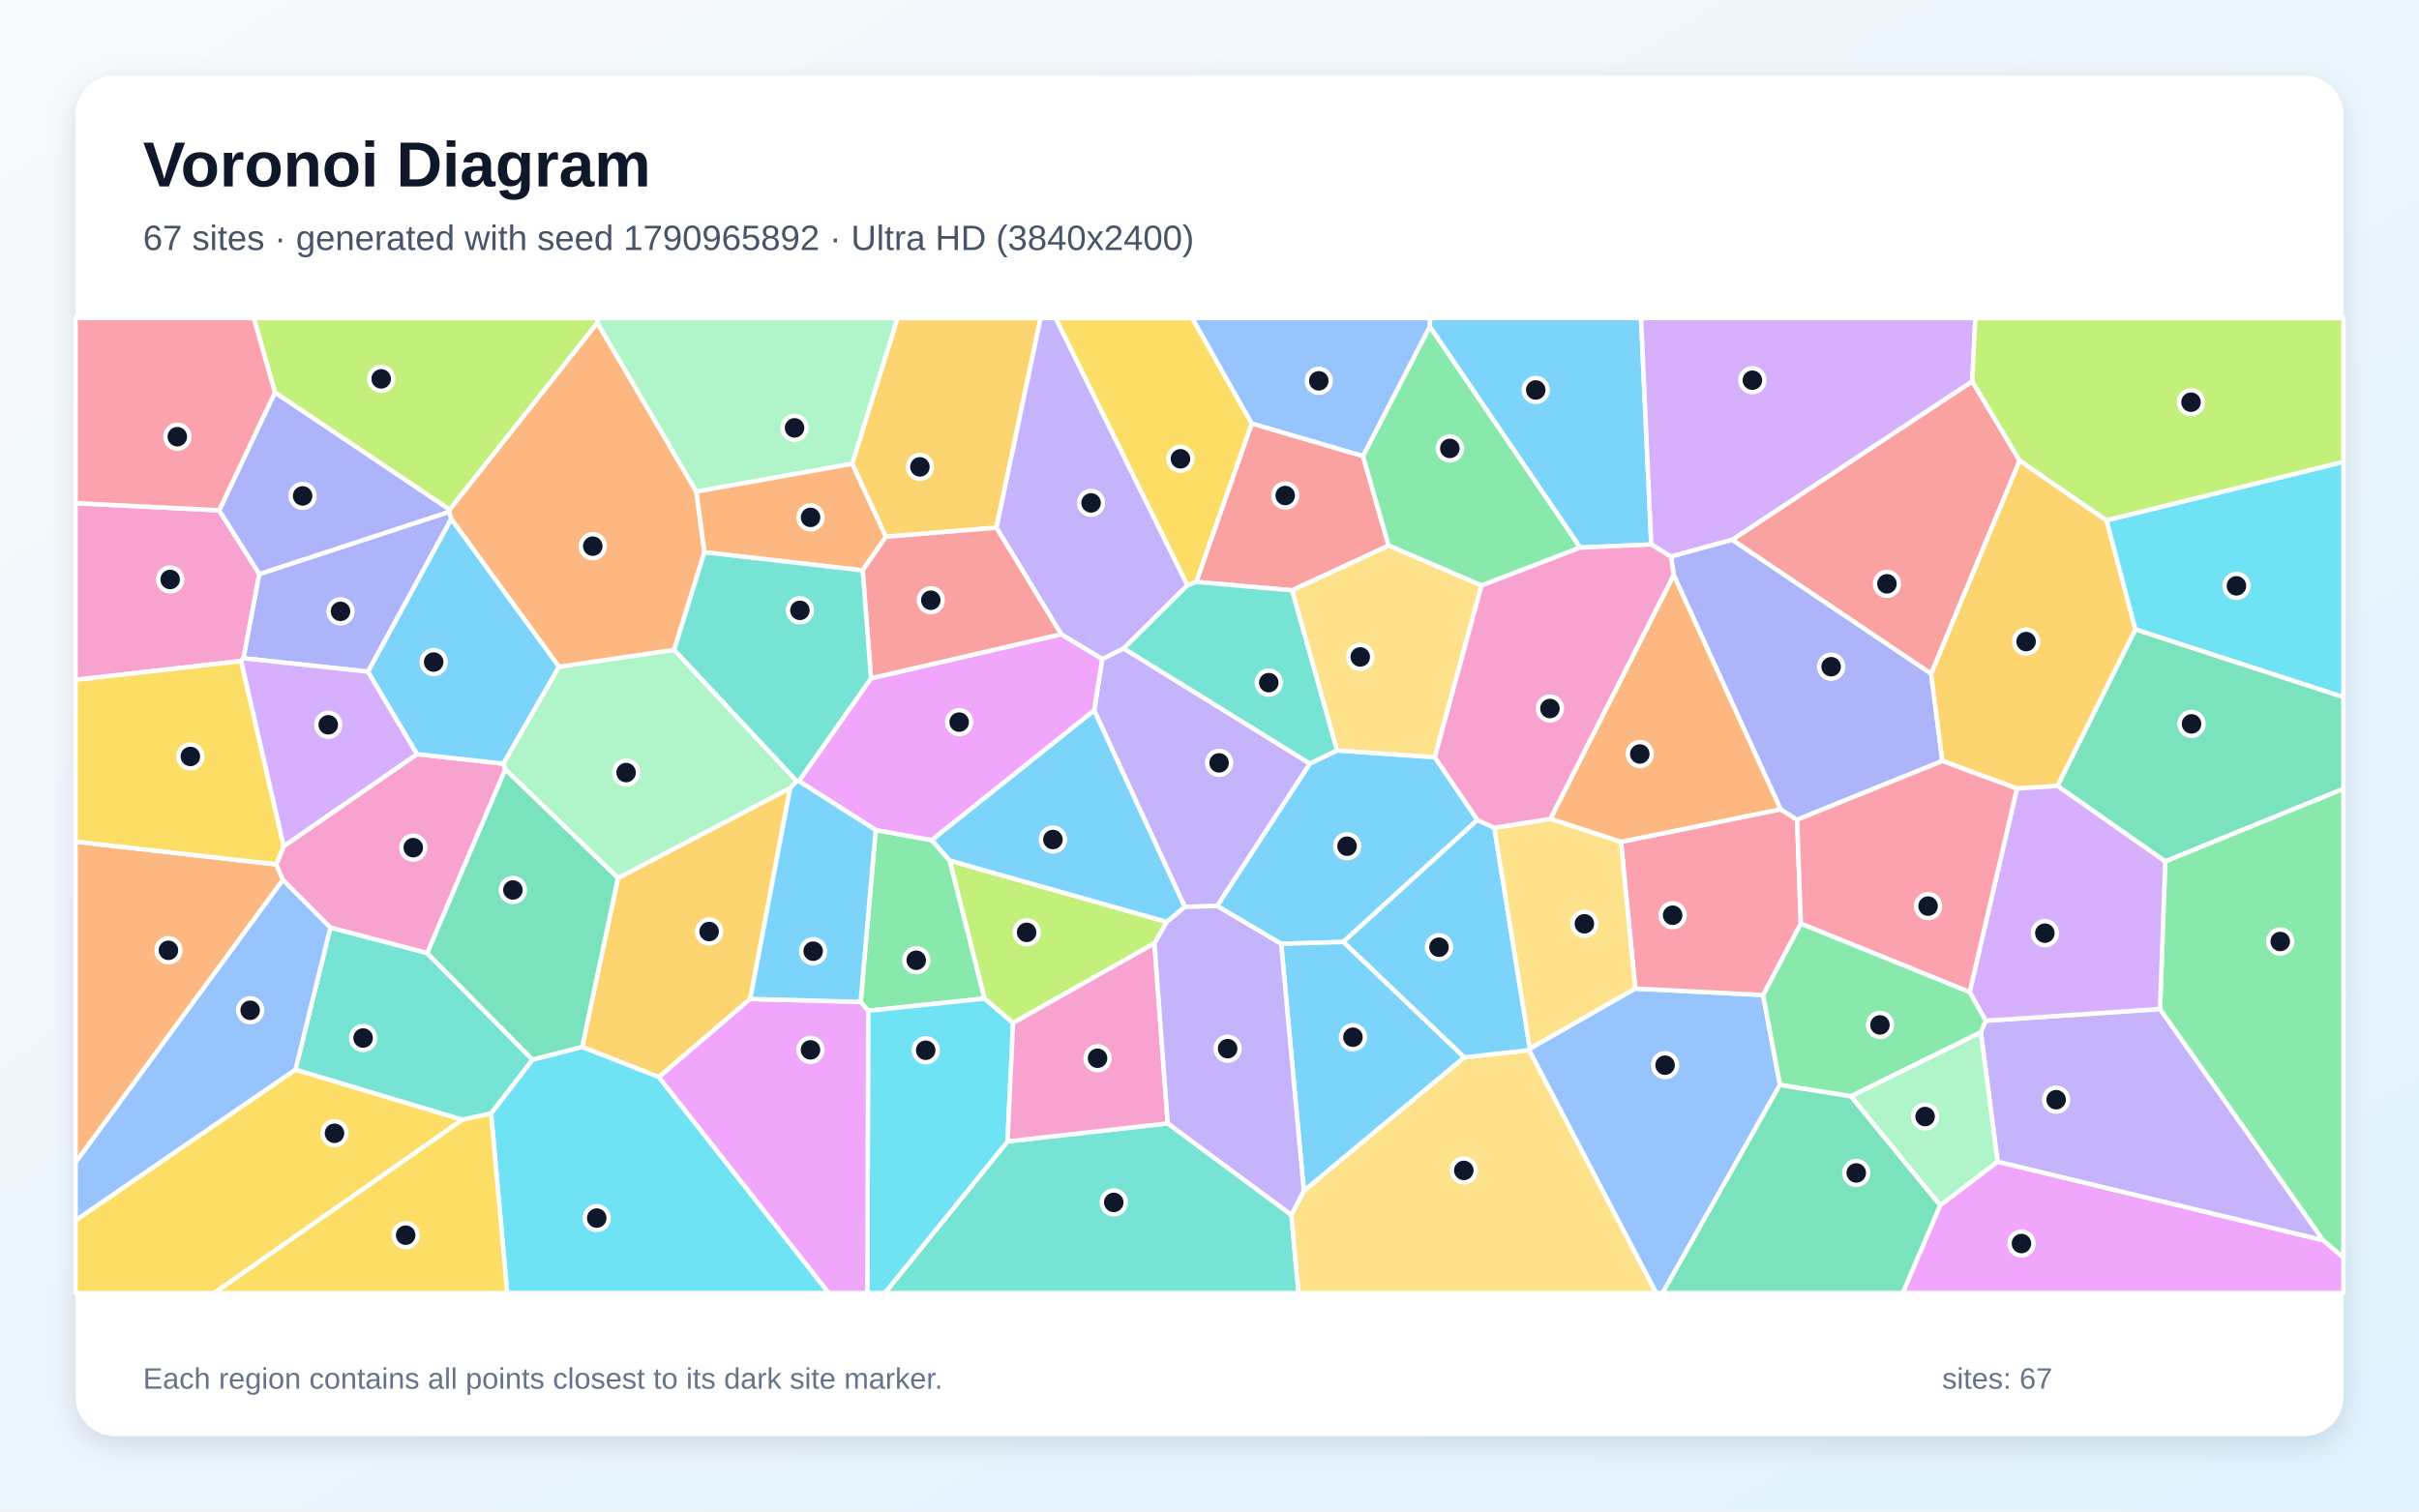
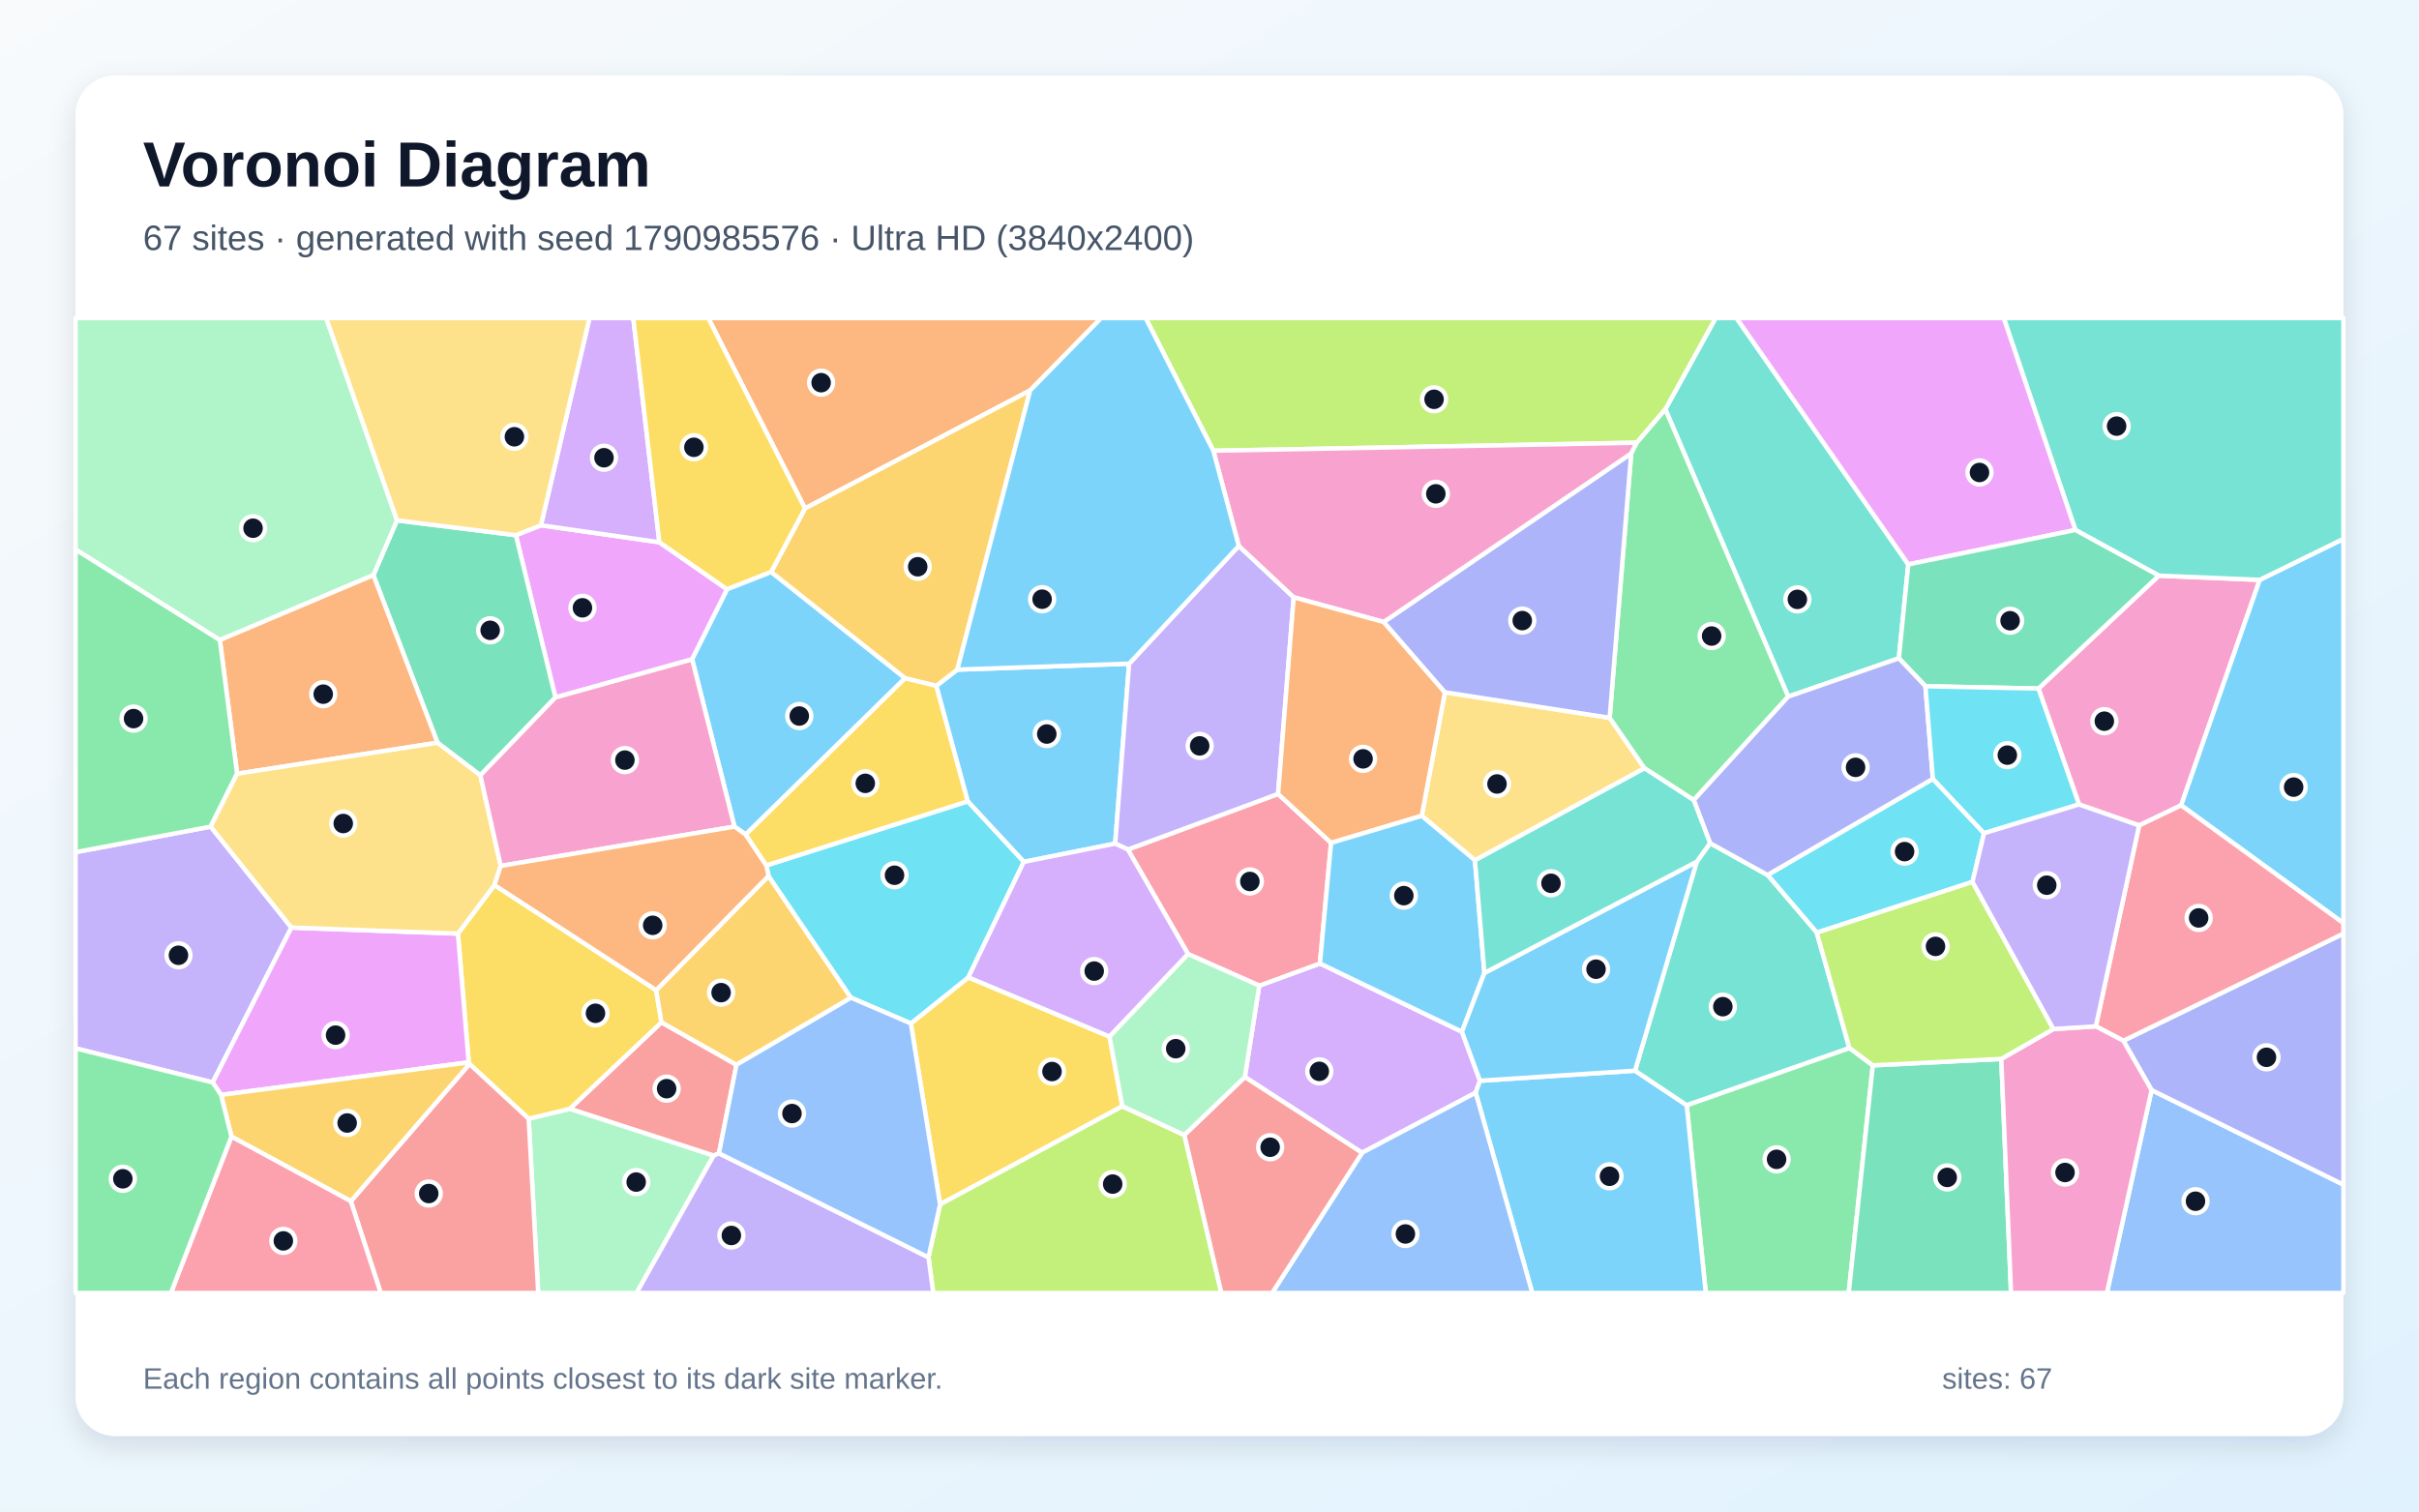
<svg xmlns="http://www.w3.org/2000/svg" width="3840" height="2400" viewBox="0 0 3840 2400" role="img" aria-labelledby="title description">
  <defs>
    <linearGradient id="background" x1="0" y1="0" x2="1" y2="1">
      <stop stop-color="#F8FAFC" />
      <stop offset="1" stop-color="#E0F2FE" />
    </linearGradient>
    <filter id="shadow" x="-5%" y="-5%" width="110%" height="110%">
      <feDropShadow dx="0" dy="15" stdDeviation="22" flood-color="#0F172A" flood-opacity=".12" />
    </filter>
  </defs>
  <rect width="3840" height="2400" fill="url(#background)" />
  <rect x="120" y="120" width="3600" height="2160" rx="63" fill="#FFFFFF" filter="url(#shadow)" />
  <g font-family="Arial, sans-serif">
    <text x="227" y="296" font-size="101" font-weight="700" fill="#0F172A">Voronoi Diagram</text>
-     <text x="227" y="397" font-size="56" fill="#475569">67 sites · generated with seed 1790965892 · Ultra HD (3840x2400)</text>
+     <text x="227" y="397" font-size="56" fill="#475569">67 sites · generated with seed 1790985576 · Ultra HD (3840x2400)</text>
  </g>
  <g stroke="#FFFFFF" stroke-width="7" stroke-linejoin="round">
-     <polygon points="2122.6,1191.5 2277.7,1202.3 2345.3,1301.9 2132.4,1495.6 2033.8,1498.6 1932.0,1438.5 2079.3,1212.3" fill="#38BDF8" fill-opacity="0.65" />
-     <polygon points="1880.7,1440.0 1736.9,1128.1 1749.7,1046.2 1783.8,1029.5 2079.3,1212.3 1932.0,1438.5" fill="#A78BFA" fill-opacity="0.65" />
-     <polygon points="347.9,810.3 411.7,911.5 386.6,1045.2 382.6,1049.6 120.0,1079.5 120.0,798.9" fill="#F472B6" fill-opacity="0.65" />
-     <polygon points="438.6,1372.4 449.1,1397.3 120.0,1845.8 120.0,1336.4" fill="#FB923C" fill-opacity="0.65" />
-     <polygon points="120.0,1937.6 469.0,1698.3 734.1,1777.9 340.2,2053.0 120.0,2053.0" fill="#FACC15" fill-opacity="0.65" />
-     <polygon points="1507.7,1366.4 1563.0,1585.5 1378.2,1604.9 1366.2,1590.8 1390.1,1317.9 1479.1,1333.9" fill="#4ADE80" fill-opacity="0.65" />
-     <polygon points="1599.4,1812.3 1853.7,1783.7 2050.0,1929.0 2061.3,2053.0 1404.6,2053.0" fill="#2DD4BF" fill-opacity="0.65" />
-     <polygon points="2427.3,1667.5 2428.6,1664.9 2595.8,1569.6 2798.8,1579.9 2825.6,1722.5 2639.3,2053.0 2628.9,2053.0" fill="#60A5FA" fill-opacity="0.65" />
-     <polygon points="3079.9,1913.6 3171.0,1844.5 3688.0,1969.3 3720.0,1996.6 3720.0,2053.0 3020.3,2053.0" fill="#E879F9" fill-opacity="0.65" />
-     <polygon points="3437.2,1367.8 3266.0,1247.9 3389.8,999.2 3720.0,1106.7 3720.0,1252.6" fill="#34D399" fill-opacity="0.65" />
-     <polygon points="2163.6,724.0 2204.4,866.3 2051.3,937.4 1898.8,924.0 1987.0,672.3" fill="#F87171" fill-opacity="0.65" />
-     <polygon points="713.3,812.5 716.3,824.1 584.2,1066.5 386.6,1045.2 411.7,911.5" fill="#818CF8" fill-opacity="0.65" />
-     <polygon points="1191.0,1586.1 1045.9,1710.2 924.1,1662.5 981.0,1394.1 1254.4,1251.2" fill="#FBBF24" fill-opacity="0.65" />
-     <polygon points="948.4,512.6 713.8,809.3 436.4,623.2 402.9,505.0 949.3,505.0" fill="#A3E635" fill-opacity="0.65" />
-     <polygon points="584.2,1066.5 662.2,1197.5 450.2,1344.0 382.6,1049.6 386.6,1045.2" fill="#C084FC" fill-opacity="0.65" />
-     <polygon points="2573.2,1336.6 2826.6,1285.0 2852.8,1301.6 2858.7,1466.6 2798.8,1579.9 2595.8,1569.6" fill="#FB7185" fill-opacity="0.65" />
-     <polygon points="1378.2,1604.9 1563.0,1585.5 1608.2,1624.2 1599.4,1812.3 1404.6,2053.0 1376.9,2053.0" fill="#22D3EE" fill-opacity="0.65" />
-     <polygon points="1264.8,1240.3 1254.4,1251.2 981.0,1394.1 802.1,1221.7 798.9,1212.5 887.2,1058.7 1070.2,1031.8" fill="#86EFAC" fill-opacity="0.65" />
-     <polygon points="2050.0,1929.0 2069.7,1890.8 2324.2,1678.9 2427.3,1667.5 2628.9,2053.0 2061.3,2053.0" fill="#FCD34D" fill-opacity="0.65" />
-     <polygon points="2372.2,1314.4 2428.6,1664.9 2427.3,1667.5 2324.2,1678.9 2132.4,1495.6 2345.3,1301.9" fill="#38BDF8" fill-opacity="0.65" />
-     <polygon points="2621.3,864.5 2508.4,869.5 2269.6,518.5 2270.2,505.0 2605.0,505.0" fill="#38BDF8" fill-opacity="0.65" />
-     <polygon points="3144.4,1638.9 3152.1,1620.8 3428.9,1602.1 3688.0,1969.3 3171.0,1844.5" fill="#A78BFA" fill-opacity="0.65" />
-     <polygon points="450.2,1344.0 662.2,1197.5 798.9,1212.5 802.1,1221.7 678.2,1513.4 524.4,1472.9 449.1,1397.3 438.6,1372.4" fill="#F472B6" fill-opacity="0.65" />
-     <polygon points="1105.5,780.6 1118.2,876.9 1070.2,1031.8 887.2,1058.7 716.3,824.1 713.3,812.5 713.8,809.3 948.4,512.6" fill="#FB923C" fill-opacity="0.65" />
-     <polygon points="1987.0,672.3 1898.8,924.0 1884.8,929.5 1675.5,505.0 1892.6,505.0" fill="#FACC15" fill-opacity="0.65" />
-     <polygon points="2269.6,518.5 2508.4,869.5 2351.8,929.7 2204.4,866.3 2163.6,724.0" fill="#4ADE80" fill-opacity="0.65" />
-     <polygon points="524.4,1472.9 678.2,1513.4 845.5,1682.6 779.6,1768.1 734.1,1777.9 469.0,1698.3" fill="#2DD4BF" fill-opacity="0.65" />
-     <polygon points="524.4,1472.9 469.0,1698.3 120.0,1937.6 120.0,1845.8 449.1,1397.3" fill="#60A5FA" fill-opacity="0.65" />
-     <polygon points="1479.1,1333.9 1390.1,1317.9 1268.1,1240.2 1382.7,1077.0 1684.5,1007.0 1749.7,1046.2 1736.9,1128.1" fill="#E879F9" fill-opacity="0.65" />
-     <polygon points="845.5,1682.6 678.2,1513.4 802.1,1221.7 981.0,1394.1 924.1,1662.5" fill="#34D399" fill-opacity="0.65" />
-     <polygon points="3206.1,731.4 3065.6,1069.9 2749.6,857.1 3130.8,605.4" fill="#F87171" fill-opacity="0.65" />
-     <polygon points="436.4,623.2 713.8,809.3 713.3,812.5 411.7,911.5 347.9,810.3" fill="#818CF8" fill-opacity="0.65" />
-     <polygon points="1581.8,837.9 1406.2,852.3 1352.7,736.4 1424.7,505.0 1651.9,505.0" fill="#FBBF24" fill-opacity="0.65" />
-     <polygon points="1832.6,1497.8 1608.2,1624.2 1563.0,1585.5 1507.7,1366.4 1852.3,1463.8" fill="#A3E635" fill-opacity="0.65" />
-     <polygon points="3130.8,605.4 2749.6,857.1 2652.6,883.8 2621.3,864.5 2605.0,505.0 3135.8,505.0" fill="#C084FC" fill-opacity="0.65" />
-     <polygon points="436.4,623.2 347.9,810.3 120.0,798.9 120.0,505.0 402.9,505.0" fill="#FB7185" fill-opacity="0.65" />
-     <polygon points="779.6,1768.1 845.5,1682.6 924.1,1662.5 1045.9,1710.2 1315.6,2053.0 805.1,2053.0" fill="#22D3EE" fill-opacity="0.65" />
-     <polygon points="1352.7,736.4 1105.5,780.6 948.4,512.6 949.3,505.0 1424.7,505.0" fill="#86EFAC" fill-opacity="0.65" />
-     <polygon points="2461.4,1300.1 2573.2,1336.6 2595.8,1569.6 2428.6,1664.9 2372.2,1314.4" fill="#FCD34D" fill-opacity="0.65" />
-     <polygon points="1852.3,1463.8 1507.7,1366.4 1479.1,1333.9 1736.9,1128.1 1880.7,1440.0" fill="#38BDF8" fill-opacity="0.65" />
-     <polygon points="887.2,1058.7 798.9,1212.5 662.2,1197.5 584.2,1066.5 716.3,824.1" fill="#38BDF8" fill-opacity="0.65" />
-     <polygon points="1884.8,929.5 1783.8,1029.5 1749.7,1046.2 1684.5,1007.0 1581.8,837.9 1651.9,505.0 1675.5,505.0" fill="#A78BFA" fill-opacity="0.65" />
-     <polygon points="1853.7,1783.7 1599.4,1812.3 1608.2,1624.2 1832.6,1497.8" fill="#F472B6" fill-opacity="0.65" />
-     <polygon points="1352.7,736.4 1406.2,852.3 1369.4,905.7 1118.2,876.9 1105.5,780.6" fill="#FB923C" fill-opacity="0.65" />
-     <polygon points="450.2,1344.0 438.6,1372.4 120.0,1336.4 120.0,1079.5 382.6,1049.6" fill="#FACC15" fill-opacity="0.65" />
-     <polygon points="3688.0,1969.3 3428.9,1602.1 3437.2,1367.8 3720.0,1252.6 3720.0,1996.6" fill="#4ADE80" fill-opacity="0.65" />
-     <polygon points="1783.8,1029.5 1884.8,929.5 1898.8,924.0 2051.3,937.4 2122.6,1191.5 2079.3,1212.3" fill="#2DD4BF" fill-opacity="0.65" />
-     <polygon points="2269.6,518.5 2163.6,724.0 1987.0,672.3 1892.6,505.0 2270.2,505.0" fill="#60A5FA" fill-opacity="0.65" />
-     <polygon points="1045.9,1710.2 1191.0,1586.1 1366.2,1590.8 1378.2,1604.9 1376.9,2053.0 1315.6,2053.0" fill="#E879F9" fill-opacity="0.65" />
-     <polygon points="2825.6,1722.5 2938.2,1740.5 3079.9,1913.6 3020.3,2053.0 2639.3,2053.0" fill="#34D399" fill-opacity="0.65" />
-     <polygon points="1684.5,1007.0 1382.7,1077.0 1369.4,905.7 1406.2,852.3 1581.8,837.9" fill="#F87171" fill-opacity="0.65" />
-     <polygon points="2657.0,913.4 2652.6,883.8 2749.6,857.1 3065.6,1069.9 3083.4,1208.3 2852.8,1301.6 2826.6,1285.0" fill="#818CF8" fill-opacity="0.65" />
-     <polygon points="3344.1,826.4 3389.8,999.2 3266.0,1247.9 3201.7,1252.1 3083.4,1208.3 3065.6,1069.9 3206.1,731.4" fill="#FBBF24" fill-opacity="0.65" />
-     <polygon points="3344.1,826.4 3206.1,731.4 3130.8,605.4 3135.8,505.0 3720.0,505.0 3720.0,733.5" fill="#A3E635" fill-opacity="0.65" />
-     <polygon points="3428.9,1602.1 3152.1,1620.8 3126.7,1575.3 3201.7,1252.1 3266.0,1247.9 3437.2,1367.8" fill="#C084FC" fill-opacity="0.65" />
-     <polygon points="2858.7,1466.6 2852.8,1301.6 3083.4,1208.3 3201.7,1252.1 3126.7,1575.3" fill="#FB7185" fill-opacity="0.65" />
-     <polygon points="3389.8,999.2 3344.1,826.4 3720.0,733.5 3720.0,1106.7" fill="#22D3EE" fill-opacity="0.65" />
-     <polygon points="2938.2,1740.5 3144.4,1638.9 3171.0,1844.5 3079.9,1913.6" fill="#86EFAC" fill-opacity="0.65" />
-     <polygon points="2051.3,937.4 2204.4,866.3 2351.8,929.7 2277.7,1202.3 2122.6,1191.5" fill="#FCD34D" fill-opacity="0.65" />
-     <polygon points="2324.2,1678.9 2069.7,1890.8 2033.8,1498.6 2132.4,1495.6" fill="#38BDF8" fill-opacity="0.65" />
-     <polygon points="1191.0,1586.1 1254.4,1251.2 1264.8,1240.3 1268.1,1240.2 1390.1,1317.9 1366.2,1590.8" fill="#38BDF8" fill-opacity="0.65" />
-     <polygon points="2069.7,1890.8 2050.0,1929.0 1853.7,1783.7 1832.6,1497.8 1852.3,1463.8 1880.7,1440.0 1932.0,1438.5 2033.8,1498.6" fill="#A78BFA" fill-opacity="0.65" />
-     <polygon points="2351.8,929.7 2508.4,869.5 2621.3,864.5 2652.6,883.8 2657.0,913.4 2461.4,1300.1 2372.2,1314.4 2345.3,1301.9 2277.7,1202.3" fill="#F472B6" fill-opacity="0.65" />
-     <polygon points="2657.0,913.4 2826.6,1285.0 2573.2,1336.6 2461.4,1300.1" fill="#FB923C" fill-opacity="0.65" />
-     <polygon points="734.1,1777.9 779.6,1768.1 805.1,2053.0 340.2,2053.0" fill="#FACC15" fill-opacity="0.65" />
-     <polygon points="2858.7,1466.6 3126.7,1575.3 3152.1,1620.8 3144.4,1638.9 2938.2,1740.5 2825.6,1722.5 2798.8,1579.9" fill="#4ADE80" fill-opacity="0.65" />
-     <polygon points="1369.4,905.7 1382.7,1077.0 1268.1,1240.2 1264.8,1240.3 1070.2,1031.8 1118.2,876.9" fill="#2DD4BF" fill-opacity="0.65" />
+     <polygon points="1625.2,1368.5 1536.1,1272.4 1486.2,1089.0 1519.7,1063.2 1792.4,1053.8 1770.3,1339.5" fill="#38BDF8" fill-opacity="0.65" />
+     <polygon points="120.0,1664.6 120.0,1353.1 334.4,1312.5 462.6,1472.8 337.6,1718.7" fill="#A78BFA" fill-opacity="0.65" />
+     <polygon points="3300.3,1277.3 3235.9,1093.3 3427.0,914.0 3587.2,920.7 3462.4,1278.7 3395.7,1310.7" fill="#F472B6" fill-opacity="0.65" />
+     <polygon points="1635.3,619.9 1277.9,807.3 1124.3,505.0 1748.0,505.0" fill="#FB923C" fill-opacity="0.65" />
+     <polygon points="1781.7,1756.5 1492.3,1912.4 1445.9,1625.0 1537.2,1551.8 1761.3,1645.9" fill="#FACC15" fill-opacity="0.65" />
+     <polygon points="2677.5,1754.8 2935.8,1663.9 2973.0,1691.6 2934.7,2053.0 2707.8,2053.0" fill="#4ADE80" fill-opacity="0.65" />
+     <polygon points="3014.3,1045.2 2838.7,1106.1 2643.6,649.8 2723.4,505.0 2756.6,505.0 3029.3,896.2" fill="#2DD4BF" fill-opacity="0.65" />
+     <polygon points="3415.5,1730.8 3720.0,1881.0 3720.0,2053.0 3344.6,2053.0" fill="#60A5FA" fill-opacity="0.65" />
+     <polygon points="1098.7,1046.9 881.7,1107.4 818.9,849.8 858.7,834.0 1046.7,861.0 1154.3,935.7" fill="#E879F9" fill-opacity="0.65" />
+     <polygon points="2973.0,1691.6 3176.9,1681.3 3192.4,2053.0 2934.7,2053.0" fill="#34D399" fill-opacity="0.65" />
+     <polygon points="1141.3,1831.2 1132.8,1835.0 904.4,1760.6 1050.0,1623.2 1169.1,1690.7" fill="#F87171" fill-opacity="0.65" />
+     <polygon points="3415.5,1730.8 3370.7,1652.5 3720.0,1482.4 3720.0,1881.0" fill="#818CF8" fill-opacity="0.65" />
+     <polygon points="1436.7,1077.0 1224.0,908.3 1277.9,807.3 1635.3,619.9 1519.7,1063.2 1486.2,1089.0" fill="#FBBF24" fill-opacity="0.65" />
+     <polygon points="2643.6,649.8 2598.3,702.9 1926.1,715.7 1818.6,505.0 2723.4,505.0" fill="#A3E635" fill-opacity="0.65" />
+     <polygon points="2162.2,1830.4 1976.1,1710.1 1999.0,1565.0 2095.3,1529.8 2320.7,1638.2 2349.4,1716.0 2342.5,1735.0" fill="#C084FC" fill-opacity="0.65" />
+     <polygon points="1886.0,1514.9 1790.4,1348.9 2028.9,1260.6 2113.0,1338.3 2095.3,1529.8 1999.0,1565.0" fill="#FB7185" fill-opacity="0.65" />
+     <polygon points="3149.5,1323.0 3131.2,1400.3 2884.0,1480.9 2805.8,1389.3 3068.3,1236.6" fill="#22D3EE" fill-opacity="0.65" />
+     <polygon points="839.2,1776.3 904.4,1760.6 1132.8,1835.0 1010.5,2053.0 854.4,2053.0" fill="#86EFAC" fill-opacity="0.65" />
+     <polygon points="2341.4,1366.0 2256.9,1295.4 2293.7,1099.2 2555.2,1139.7 2610.5,1219.8" fill="#FCD34D" fill-opacity="0.65" />
+     <polygon points="2342.5,1735.0 2349.4,1716.0 2595.5,1700.0 2677.5,1754.8 2707.8,2053.0 2432.4,2053.0" fill="#38BDF8" fill-opacity="0.65" />
+     <polygon points="3462.4,1278.7 3587.2,920.7 3720.0,855.6 3720.0,1465.8" fill="#38BDF8" fill-opacity="0.65" />
+     <polygon points="1966.5,866.8 2053.7,948.4 2028.9,1260.6 1790.4,1348.9 1770.3,1339.5 1792.4,1053.8" fill="#A78BFA" fill-opacity="0.65" />
+     <polygon points="1926.1,715.7 2598.3,702.9 2589.4,720.3 2196.8,987.7 2053.7,948.4 1966.5,866.8" fill="#F472B6" fill-opacity="0.65" />
+     <polygon points="2053.7,948.4 2196.8,987.7 2293.7,1099.2 2256.9,1295.4 2113.0,1338.3 2028.9,1260.6" fill="#FB923C" fill-opacity="0.65" />
+     <polygon points="839.2,1776.3 745.3,1689.4 744.1,1686.8 726.9,1482.4 784.9,1405.3 1041.6,1572.2 1050.0,1623.2 904.4,1760.6" fill="#FACC15" fill-opacity="0.65" />
+     <polygon points="2688.7,1270.5 2610.5,1219.8 2555.2,1139.7 2589.4,720.3 2598.3,702.9 2643.6,649.8 2838.7,1106.1" fill="#4ADE80" fill-opacity="0.65" />
+     <polygon points="3587.2,920.7 3427.0,914.0 3294.5,841.5 3180.8,505.0 3720.0,505.0 3720.0,855.6" fill="#2DD4BF" fill-opacity="0.65" />
+     <polygon points="2162.2,1830.4 2342.5,1735.0 2432.4,2053.0 2019.4,2053.0" fill="#60A5FA" fill-opacity="0.65" />
+     <polygon points="350.9,1738.5 337.6,1718.7 462.6,1472.8 726.9,1482.4 744.1,1686.8" fill="#E879F9" fill-opacity="0.65" />
+     <polygon points="762.5,1231.0 694.5,1179.3 592.7,913.2 630.2,826.2 818.9,849.8 881.7,1107.4" fill="#34D399" fill-opacity="0.65" />
+     <polygon points="1879.9,1802.2 1976.1,1710.1 2162.2,1830.4 2019.4,2053.0 1938.6,2053.0" fill="#F87171" fill-opacity="0.65" />
+     <polygon points="2196.8,987.7 2589.4,720.3 2555.2,1139.7 2293.7,1099.2" fill="#818CF8" fill-opacity="0.65" />
+     <polygon points="1169.1,1690.7 1050.0,1623.2 1041.6,1572.2 1220.0,1390.8 1350.9,1584.2" fill="#FBBF24" fill-opacity="0.65" />
+     <polygon points="1473.9,1996.4 1492.3,1912.4 1781.7,1756.5 1879.9,1802.2 1938.6,2053.0 1481.5,2053.0" fill="#A3E635" fill-opacity="0.65" />
+     <polygon points="1046.7,861.0 858.7,834.0 935.8,505.0 1005.3,505.0" fill="#C084FC" fill-opacity="0.65" />
+     <polygon points="3370.7,1652.5 3327.0,1629.6 3395.7,1310.7 3462.4,1278.7 3720.0,1465.8 3720.0,1482.4" fill="#FB7185" fill-opacity="0.65" />
+     <polygon points="1537.2,1551.8 1445.9,1625.0 1350.9,1584.2 1220.0,1390.8 1216.6,1374.1 1536.1,1272.4 1625.2,1368.5" fill="#22D3EE" fill-opacity="0.65" />
+     <polygon points="630.2,826.2 592.7,913.2 349.0,1016.3 120.0,872.6 120.0,505.0 517.8,505.0" fill="#86EFAC" fill-opacity="0.65" />
+     <polygon points="858.7,834.0 818.9,849.8 630.2,826.2 517.8,505.0 935.8,505.0" fill="#FCD34D" fill-opacity="0.65" />
+     <polygon points="2356.4,1544.9 2320.7,1638.2 2095.3,1529.8 2113.0,1338.3 2256.9,1295.4 2341.4,1366.0" fill="#38BDF8" fill-opacity="0.65" />
+     <polygon points="1926.1,715.7 1966.5,866.8 1792.4,1053.8 1519.7,1063.2 1635.3,619.9 1748.0,505.0 1818.6,505.0" fill="#38BDF8" fill-opacity="0.65" />
+     <polygon points="1132.8,1835.0 1141.3,1831.2 1473.9,1996.4 1481.5,2053.0 1010.5,2053.0" fill="#A78BFA" fill-opacity="0.65" />
+     <polygon points="3176.9,1681.3 3259.7,1633.9 3327.0,1629.6 3370.7,1652.5 3415.5,1730.8 3344.6,2053.0 3192.4,2053.0" fill="#F472B6" fill-opacity="0.65" />
+     <polygon points="376.4,1228.5 349.0,1016.3 592.7,913.2 694.5,1179.3" fill="#FB923C" fill-opacity="0.65" />
+     <polygon points="1224.0,908.3 1154.3,935.7 1046.7,861.0 1005.3,505.0 1124.3,505.0 1277.9,807.3" fill="#FACC15" fill-opacity="0.65" />
+     <polygon points="349.0,1016.3 376.4,1228.5 334.4,1312.5 120.0,1353.1 120.0,872.6" fill="#4ADE80" fill-opacity="0.65" />
+     <polygon points="2595.5,1700.0 2693.5,1368.2 2714.6,1338.7 2805.8,1389.3 2884.0,1480.9 2935.8,1663.9 2677.5,1754.8" fill="#2DD4BF" fill-opacity="0.65" />
+     <polygon points="1141.3,1831.2 1169.1,1690.7 1350.9,1584.2 1445.9,1625.0 1492.3,1912.4 1473.9,1996.4" fill="#60A5FA" fill-opacity="0.65" />
+     <polygon points="3294.5,841.5 3029.3,896.2 2756.6,505.0 3180.8,505.0" fill="#E879F9" fill-opacity="0.65" />
+     <polygon points="3294.5,841.5 3427.0,914.0 3235.9,1093.3 3056.5,1089.6 3014.3,1045.2 3029.3,896.2" fill="#34D399" fill-opacity="0.65" />
+     <polygon points="556.9,1907.3 745.3,1689.4 839.2,1776.3 854.4,2053.0 604.4,2053.0" fill="#F87171" fill-opacity="0.65" />
+     <polygon points="3068.3,1236.6 2805.8,1389.3 2714.6,1338.7 2688.7,1270.5 2838.7,1106.1 3014.3,1045.2 3056.5,1089.6" fill="#818CF8" fill-opacity="0.65" />
+     <polygon points="367.4,1804.7 350.9,1738.5 744.1,1686.8 745.3,1689.4 556.9,1907.3" fill="#FBBF24" fill-opacity="0.65" />
+     <polygon points="3259.7,1633.9 3176.9,1681.3 2973.0,1691.6 2935.8,1663.9 2884.0,1480.9 3131.2,1400.3" fill="#A3E635" fill-opacity="0.65" />
+     <polygon points="1790.4,1348.9 1886.0,1514.9 1761.3,1645.9 1537.2,1551.8 1625.2,1368.5 1770.3,1339.5" fill="#C084FC" fill-opacity="0.65" />
+     <polygon points="367.4,1804.7 556.9,1907.3 604.4,2053.0 271.3,2053.0" fill="#FB7185" fill-opacity="0.65" />
+     <polygon points="3149.5,1323.0 3068.3,1236.6 3056.5,1089.6 3235.9,1093.3 3300.3,1277.3" fill="#22D3EE" fill-opacity="0.65" />
+     <polygon points="1879.9,1802.2 1781.7,1756.5 1761.3,1645.9 1886.0,1514.9 1999.0,1565.0 1976.1,1710.1" fill="#86EFAC" fill-opacity="0.65" />
+     <polygon points="376.4,1228.5 694.5,1179.3 762.5,1231.0 794.9,1374.9 784.9,1405.3 726.9,1482.4 462.6,1472.8 334.4,1312.5" fill="#FCD34D" fill-opacity="0.65" />
+     <polygon points="2693.5,1368.2 2595.5,1700.0 2349.4,1716.0 2320.7,1638.2 2356.4,1544.9" fill="#38BDF8" fill-opacity="0.65" />
+     <polygon points="1183.8,1325.1 1165.9,1312.5 1098.7,1046.9 1154.3,935.7 1224.0,908.3 1436.7,1077.0" fill="#38BDF8" fill-opacity="0.65" />
+     <polygon points="3327.0,1629.6 3259.7,1633.9 3131.2,1400.3 3149.5,1323.0 3300.3,1277.3 3395.7,1310.7" fill="#A78BFA" fill-opacity="0.65" />
+     <polygon points="1165.9,1312.5 794.9,1374.9 762.5,1231.0 881.7,1107.4 1098.7,1046.9" fill="#F472B6" fill-opacity="0.65" />
+     <polygon points="1165.9,1312.5 1183.8,1325.1 1216.6,1374.1 1220.0,1390.8 1041.6,1572.2 784.9,1405.3 794.9,1374.9" fill="#FB923C" fill-opacity="0.65" />
+     <polygon points="1216.6,1374.1 1183.8,1325.1 1436.7,1077.0 1486.2,1089.0 1536.1,1272.4" fill="#FACC15" fill-opacity="0.65" />
+     <polygon points="120.0,1664.6 337.6,1718.7 350.9,1738.5 367.4,1804.7 271.3,2053.0 120.0,2053.0" fill="#4ADE80" fill-opacity="0.65" />
+     <polygon points="2356.4,1544.9 2341.4,1366.0 2610.5,1219.8 2688.7,1270.5 2714.6,1338.7 2693.5,1368.2" fill="#2DD4BF" fill-opacity="0.65" />
  </g>
  <g>
-     <circle cx="2138.4" cy="1343.6" r="19" fill="#0F172A" stroke="#FFFFFF" stroke-width="7" />
-     <circle cx="1935.2" cy="1211.3" r="19" fill="#0F172A" stroke="#FFFFFF" stroke-width="7" />
-     <circle cx="270.1" cy="920.1" r="19" fill="#0F172A" stroke="#FFFFFF" stroke-width="7" />
-     <circle cx="267.4" cy="1508.9" r="19" fill="#0F172A" stroke="#FFFFFF" stroke-width="7" />
-     <circle cx="531.0" cy="1799.4" r="19" fill="#0F172A" stroke="#FFFFFF" stroke-width="7" />
-     <circle cx="1454.5" cy="1524.7" r="19" fill="#0F172A" stroke="#FFFFFF" stroke-width="7" />
-     <circle cx="1768.0" cy="1909.2" r="19" fill="#0F172A" stroke="#FFFFFF" stroke-width="7" />
-     <circle cx="2643.2" cy="1691.3" r="19" fill="#0F172A" stroke="#FFFFFF" stroke-width="7" />
-     <circle cx="3208.9" cy="1974.5" r="19" fill="#0F172A" stroke="#FFFFFF" stroke-width="7" />
-     <circle cx="3478.9" cy="1149.4" r="19" fill="#0F172A" stroke="#FFFFFF" stroke-width="7" />
-     <circle cx="2040.2" cy="786.8" r="19" fill="#0F172A" stroke="#FFFFFF" stroke-width="7" />
-     <circle cx="540.5" cy="970.7" r="19" fill="#0F172A" stroke="#FFFFFF" stroke-width="7" />
-     <circle cx="1125.7" cy="1479.1" r="19" fill="#0F172A" stroke="#FFFFFF" stroke-width="7" />
-     <circle cx="605.1" cy="601.6" r="19" fill="#0F172A" stroke="#FFFFFF" stroke-width="7" />
-     <circle cx="521.1" cy="1150.8" r="19" fill="#0F172A" stroke="#FFFFFF" stroke-width="7" />
-     <circle cx="2655.2" cy="1453.2" r="19" fill="#0F172A" stroke="#FFFFFF" stroke-width="7" />
-     <circle cx="1469.5" cy="1667.6" r="19" fill="#0F172A" stroke="#FFFFFF" stroke-width="7" />
-     <circle cx="993.9" cy="1226.7" r="19" fill="#0F172A" stroke="#FFFFFF" stroke-width="7" />
-     <circle cx="2323.7" cy="1858.4" r="19" fill="#0F172A" stroke="#FFFFFF" stroke-width="7" />
-     <circle cx="2284.3" cy="1504.0" r="19" fill="#0F172A" stroke="#FFFFFF" stroke-width="7" />
-     <circle cx="2437.9" cy="619.2" r="19" fill="#0F172A" stroke="#FFFFFF" stroke-width="7" />
-     <circle cx="3264.0" cy="1746.1" r="19" fill="#0F172A" stroke="#FFFFFF" stroke-width="7" />
-     <circle cx="656.0" cy="1345.9" r="19" fill="#0F172A" stroke="#FFFFFF" stroke-width="7" />
-     <circle cx="941.0" cy="867.2" r="19" fill="#0F172A" stroke="#FFFFFF" stroke-width="7" />
-     <circle cx="1873.9" cy="728.5" r="19" fill="#0F172A" stroke="#FFFFFF" stroke-width="7" />
-     <circle cx="2301.5" cy="712.0" r="19" fill="#0F172A" stroke="#FFFFFF" stroke-width="7" />
-     <circle cx="576.4" cy="1648.2" r="19" fill="#0F172A" stroke="#FFFFFF" stroke-width="7" />
-     <circle cx="397.1" cy="1604.1" r="19" fill="#0F172A" stroke="#FFFFFF" stroke-width="7" />
-     <circle cx="1522.6" cy="1146.6" r="19" fill="#0F172A" stroke="#FFFFFF" stroke-width="7" />
-     <circle cx="814.2" cy="1413.1" r="19" fill="#0F172A" stroke="#FFFFFF" stroke-width="7" />
-     <circle cx="2995.4" cy="927.0" r="19" fill="#0F172A" stroke="#FFFFFF" stroke-width="7" />
-     <circle cx="480.4" cy="787.4" r="19" fill="#0F172A" stroke="#FFFFFF" stroke-width="7" />
-     <circle cx="1460.3" cy="741.3" r="19" fill="#0F172A" stroke="#FFFFFF" stroke-width="7" />
-     <circle cx="1629.7" cy="1480.4" r="19" fill="#0F172A" stroke="#FFFFFF" stroke-width="7" />
-     <circle cx="2781.8" cy="603.7" r="19" fill="#0F172A" stroke="#FFFFFF" stroke-width="7" />
-     <circle cx="281.5" cy="693.4" r="19" fill="#0F172A" stroke="#FFFFFF" stroke-width="7" />
-     <circle cx="947.3" cy="1934.1" r="19" fill="#0F172A" stroke="#FFFFFF" stroke-width="7" />
-     <circle cx="1261.3" cy="679.4" r="19" fill="#0F172A" stroke="#FFFFFF" stroke-width="7" />
-     <circle cx="2515.1" cy="1466.8" r="19" fill="#0F172A" stroke="#FFFFFF" stroke-width="7" />
-     <circle cx="1671.4" cy="1333.0" r="19" fill="#0F172A" stroke="#FFFFFF" stroke-width="7" />
-     <circle cx="688.4" cy="1051.2" r="19" fill="#0F172A" stroke="#FFFFFF" stroke-width="7" />
-     <circle cx="1732.0" cy="798.5" r="19" fill="#0F172A" stroke="#FFFFFF" stroke-width="7" />
-     <circle cx="1742.3" cy="1680.3" r="19" fill="#0F172A" stroke="#FFFFFF" stroke-width="7" />
-     <circle cx="1286.7" cy="821.5" r="19" fill="#0F172A" stroke="#FFFFFF" stroke-width="7" />
-     <circle cx="302.2" cy="1201.1" r="19" fill="#0F172A" stroke="#FFFFFF" stroke-width="7" />
-     <circle cx="3619.7" cy="1494.9" r="19" fill="#0F172A" stroke="#FFFFFF" stroke-width="7" />
-     <circle cx="2014.1" cy="1083.9" r="19" fill="#0F172A" stroke="#FFFFFF" stroke-width="7" />
-     <circle cx="2093.5" cy="604.7" r="19" fill="#0F172A" stroke="#FFFFFF" stroke-width="7" />
-     <circle cx="1286.6" cy="1667.0" r="19" fill="#0F172A" stroke="#FFFFFF" stroke-width="7" />
-     <circle cx="2946.7" cy="1862.4" r="19" fill="#0F172A" stroke="#FFFFFF" stroke-width="7" />
-     <circle cx="1477.6" cy="953.0" r="19" fill="#0F172A" stroke="#FFFFFF" stroke-width="7" />
-     <circle cx="2906.8" cy="1058.6" r="19" fill="#0F172A" stroke="#FFFFFF" stroke-width="7" />
-     <circle cx="3216.3" cy="1018.7" r="19" fill="#0F172A" stroke="#FFFFFF" stroke-width="7" />
-     <circle cx="3478.1" cy="638.6" r="19" fill="#0F172A" stroke="#FFFFFF" stroke-width="7" />
-     <circle cx="3246.1" cy="1481.7" r="19" fill="#0F172A" stroke="#FFFFFF" stroke-width="7" />
-     <circle cx="3060.7" cy="1438.7" r="19" fill="#0F172A" stroke="#FFFFFF" stroke-width="7" />
-     <circle cx="3550.2" cy="930.2" r="19" fill="#0F172A" stroke="#FFFFFF" stroke-width="7" />
-     <circle cx="3056.0" cy="1772.9" r="19" fill="#0F172A" stroke="#FFFFFF" stroke-width="7" />
-     <circle cx="2159.3" cy="1043.1" r="19" fill="#0F172A" stroke="#FFFFFF" stroke-width="7" />
-     <circle cx="2147.7" cy="1646.9" r="19" fill="#0F172A" stroke="#FFFFFF" stroke-width="7" />
-     <circle cx="1290.8" cy="1510.3" r="19" fill="#0F172A" stroke="#FFFFFF" stroke-width="7" />
-     <circle cx="1948.8" cy="1665.1" r="19" fill="#0F172A" stroke="#FFFFFF" stroke-width="7" />
-     <circle cx="2460.4" cy="1125.0" r="19" fill="#0F172A" stroke="#FFFFFF" stroke-width="7" />
-     <circle cx="2603.1" cy="1197.2" r="19" fill="#0F172A" stroke="#FFFFFF" stroke-width="7" />
-     <circle cx="644.0" cy="1961.2" r="19" fill="#0F172A" stroke="#FFFFFF" stroke-width="7" />
-     <circle cx="2984.3" cy="1627.4" r="19" fill="#0F172A" stroke="#FFFFFF" stroke-width="7" />
-     <circle cx="1269.8" cy="969.1" r="19" fill="#0F172A" stroke="#FFFFFF" stroke-width="7" />
+     <circle cx="1661.7" cy="1165.5" r="19" fill="#0F172A" stroke="#FFFFFF" stroke-width="7" />
+     <circle cx="283.3" cy="1516.8" r="19" fill="#0F172A" stroke="#FFFFFF" stroke-width="7" />
+     <circle cx="3340.5" cy="1145.1" r="19" fill="#0F172A" stroke="#FFFFFF" stroke-width="7" />
+     <circle cx="1303.5" cy="607.6" r="19" fill="#0F172A" stroke="#FFFFFF" stroke-width="7" />
+     <circle cx="1670.0" cy="1701.4" r="19" fill="#0F172A" stroke="#FFFFFF" stroke-width="7" />
+     <circle cx="2820.2" cy="1840.8" r="19" fill="#0F172A" stroke="#FFFFFF" stroke-width="7" />
+     <circle cx="2853.2" cy="951.7" r="19" fill="#0F172A" stroke="#FFFFFF" stroke-width="7" />
+     <circle cx="3485.2" cy="1907.3" r="19" fill="#0F172A" stroke="#FFFFFF" stroke-width="7" />
+     <circle cx="924.6" cy="965.1" r="19" fill="#0F172A" stroke="#FFFFFF" stroke-width="7" />
+     <circle cx="3091.1" cy="1869.5" r="19" fill="#0F172A" stroke="#FFFFFF" stroke-width="7" />
+     <circle cx="1058.2" cy="1728.6" r="19" fill="#0F172A" stroke="#FFFFFF" stroke-width="7" />
+     <circle cx="3597.9" cy="1678.8" r="19" fill="#0F172A" stroke="#FFFFFF" stroke-width="7" />
+     <circle cx="1456.8" cy="899.9" r="19" fill="#0F172A" stroke="#FFFFFF" stroke-width="7" />
+     <circle cx="2276.5" cy="634.0" r="19" fill="#0F172A" stroke="#FFFFFF" stroke-width="7" />
+     <circle cx="2094.3" cy="1701.1" r="19" fill="#0F172A" stroke="#FFFFFF" stroke-width="7" />
+     <circle cx="1984.1" cy="1399.6" r="19" fill="#0F172A" stroke="#FFFFFF" stroke-width="7" />
+     <circle cx="3023.4" cy="1352.2" r="19" fill="#0F172A" stroke="#FFFFFF" stroke-width="7" />
+     <circle cx="1009.9" cy="1876.9" r="19" fill="#0F172A" stroke="#FFFFFF" stroke-width="7" />
+     <circle cx="2376.4" cy="1244.8" r="19" fill="#0F172A" stroke="#FFFFFF" stroke-width="7" />
+     <circle cx="2555.0" cy="1867.7" r="19" fill="#0F172A" stroke="#FFFFFF" stroke-width="7" />
+     <circle cx="3641.0" cy="1249.8" r="19" fill="#0F172A" stroke="#FFFFFF" stroke-width="7" />
+     <circle cx="1904.4" cy="1184.3" r="19" fill="#0F172A" stroke="#FFFFFF" stroke-width="7" />
+     <circle cx="2279.3" cy="784.1" r="19" fill="#0F172A" stroke="#FFFFFF" stroke-width="7" />
+     <circle cx="2163.8" cy="1204.9" r="19" fill="#0F172A" stroke="#FFFFFF" stroke-width="7" />
+     <circle cx="945.3" cy="1608.9" r="19" fill="#0F172A" stroke="#FFFFFF" stroke-width="7" />
+     <circle cx="2717.1" cy="1009.9" r="19" fill="#0F172A" stroke="#FFFFFF" stroke-width="7" />
+     <circle cx="3360.0" cy="676.6" r="19" fill="#0F172A" stroke="#FFFFFF" stroke-width="7" />
+     <circle cx="2231.0" cy="1959.3" r="19" fill="#0F172A" stroke="#FFFFFF" stroke-width="7" />
+     <circle cx="532.7" cy="1643.6" r="19" fill="#0F172A" stroke="#FFFFFF" stroke-width="7" />
+     <circle cx="778.1" cy="1000.8" r="19" fill="#0F172A" stroke="#FFFFFF" stroke-width="7" />
+     <circle cx="2016.3" cy="1821.6" r="19" fill="#0F172A" stroke="#FFFFFF" stroke-width="7" />
+     <circle cx="2416.5" cy="985.4" r="19" fill="#0F172A" stroke="#FFFFFF" stroke-width="7" />
+     <circle cx="1144.7" cy="1576.1" r="19" fill="#0F172A" stroke="#FFFFFF" stroke-width="7" />
+     <circle cx="1766.3" cy="1880.1" r="19" fill="#0F172A" stroke="#FFFFFF" stroke-width="7" />
+     <circle cx="958.8" cy="726.8" r="19" fill="#0F172A" stroke="#FFFFFF" stroke-width="7" />
+     <circle cx="3490.2" cy="1457.5" r="19" fill="#0F172A" stroke="#FFFFFF" stroke-width="7" />
+     <circle cx="1420.0" cy="1389.7" r="19" fill="#0F172A" stroke="#FFFFFF" stroke-width="7" />
+     <circle cx="401.7" cy="838.7" r="19" fill="#0F172A" stroke="#FFFFFF" stroke-width="7" />
+     <circle cx="816.6" cy="693.5" r="19" fill="#0F172A" stroke="#FFFFFF" stroke-width="7" />
+     <circle cx="2228.5" cy="1422.1" r="19" fill="#0F172A" stroke="#FFFFFF" stroke-width="7" />
+     <circle cx="1654.3" cy="951.4" r="19" fill="#0F172A" stroke="#FFFFFF" stroke-width="7" />
+     <circle cx="1161.0" cy="1961.7" r="19" fill="#0F172A" stroke="#FFFFFF" stroke-width="7" />
+     <circle cx="3278.1" cy="1861.7" r="19" fill="#0F172A" stroke="#FFFFFF" stroke-width="7" />
+     <circle cx="513.1" cy="1102.2" r="19" fill="#0F172A" stroke="#FFFFFF" stroke-width="7" />
+     <circle cx="1101.5" cy="710.2" r="19" fill="#0F172A" stroke="#FFFFFF" stroke-width="7" />
+     <circle cx="212.0" cy="1141.0" r="19" fill="#0F172A" stroke="#FFFFFF" stroke-width="7" />
+     <circle cx="2734.9" cy="1598.4" r="19" fill="#0F172A" stroke="#FFFFFF" stroke-width="7" />
+     <circle cx="1257.2" cy="1768.1" r="19" fill="#0F172A" stroke="#FFFFFF" stroke-width="7" />
+     <circle cx="3142.3" cy="750.2" r="19" fill="#0F172A" stroke="#FFFFFF" stroke-width="7" />
+     <circle cx="3190.9" cy="985.6" r="19" fill="#0F172A" stroke="#FFFFFF" stroke-width="7" />
+     <circle cx="680.6" cy="1895.1" r="19" fill="#0F172A" stroke="#FFFFFF" stroke-width="7" />
+     <circle cx="2945.6" cy="1218.4" r="19" fill="#0F172A" stroke="#FFFFFF" stroke-width="7" />
+     <circle cx="551.1" cy="1783.1" r="19" fill="#0F172A" stroke="#FFFFFF" stroke-width="7" />
+     <circle cx="3072.5" cy="1502.7" r="19" fill="#0F172A" stroke="#FFFFFF" stroke-width="7" />
+     <circle cx="1737.0" cy="1541.9" r="19" fill="#0F172A" stroke="#FFFFFF" stroke-width="7" />
+     <circle cx="449.8" cy="1970.3" r="19" fill="#0F172A" stroke="#FFFFFF" stroke-width="7" />
+     <circle cx="3186.5" cy="1199.0" r="19" fill="#0F172A" stroke="#FFFFFF" stroke-width="7" />
+     <circle cx="1866.4" cy="1665.1" r="19" fill="#0F172A" stroke="#FFFFFF" stroke-width="7" />
+     <circle cx="544.9" cy="1307.6" r="19" fill="#0F172A" stroke="#FFFFFF" stroke-width="7" />
+     <circle cx="2533.6" cy="1538.9" r="19" fill="#0F172A" stroke="#FFFFFF" stroke-width="7" />
+     <circle cx="1268.8" cy="1136.9" r="19" fill="#0F172A" stroke="#FFFFFF" stroke-width="7" />
+     <circle cx="3249.1" cy="1405.5" r="19" fill="#0F172A" stroke="#FFFFFF" stroke-width="7" />
+     <circle cx="992.0" cy="1206.9" r="19" fill="#0F172A" stroke="#FFFFFF" stroke-width="7" />
+     <circle cx="1036.1" cy="1469.2" r="19" fill="#0F172A" stroke="#FFFFFF" stroke-width="7" />
+     <circle cx="1373.6" cy="1243.8" r="19" fill="#0F172A" stroke="#FFFFFF" stroke-width="7" />
+     <circle cx="195.0" cy="1871.7" r="19" fill="#0F172A" stroke="#FFFFFF" stroke-width="7" />
+     <circle cx="2462.1" cy="1402.5" r="19" fill="#0F172A" stroke="#FFFFFF" stroke-width="7" />
  </g>
  <g font-family="Arial, sans-serif" font-size="47" fill="#64748B">
    <text x="227" y="2205">Each region contains all points closest to its dark site marker.</text>
    <text x="3083" y="2205">sites: 67</text>
  </g>
</svg>
